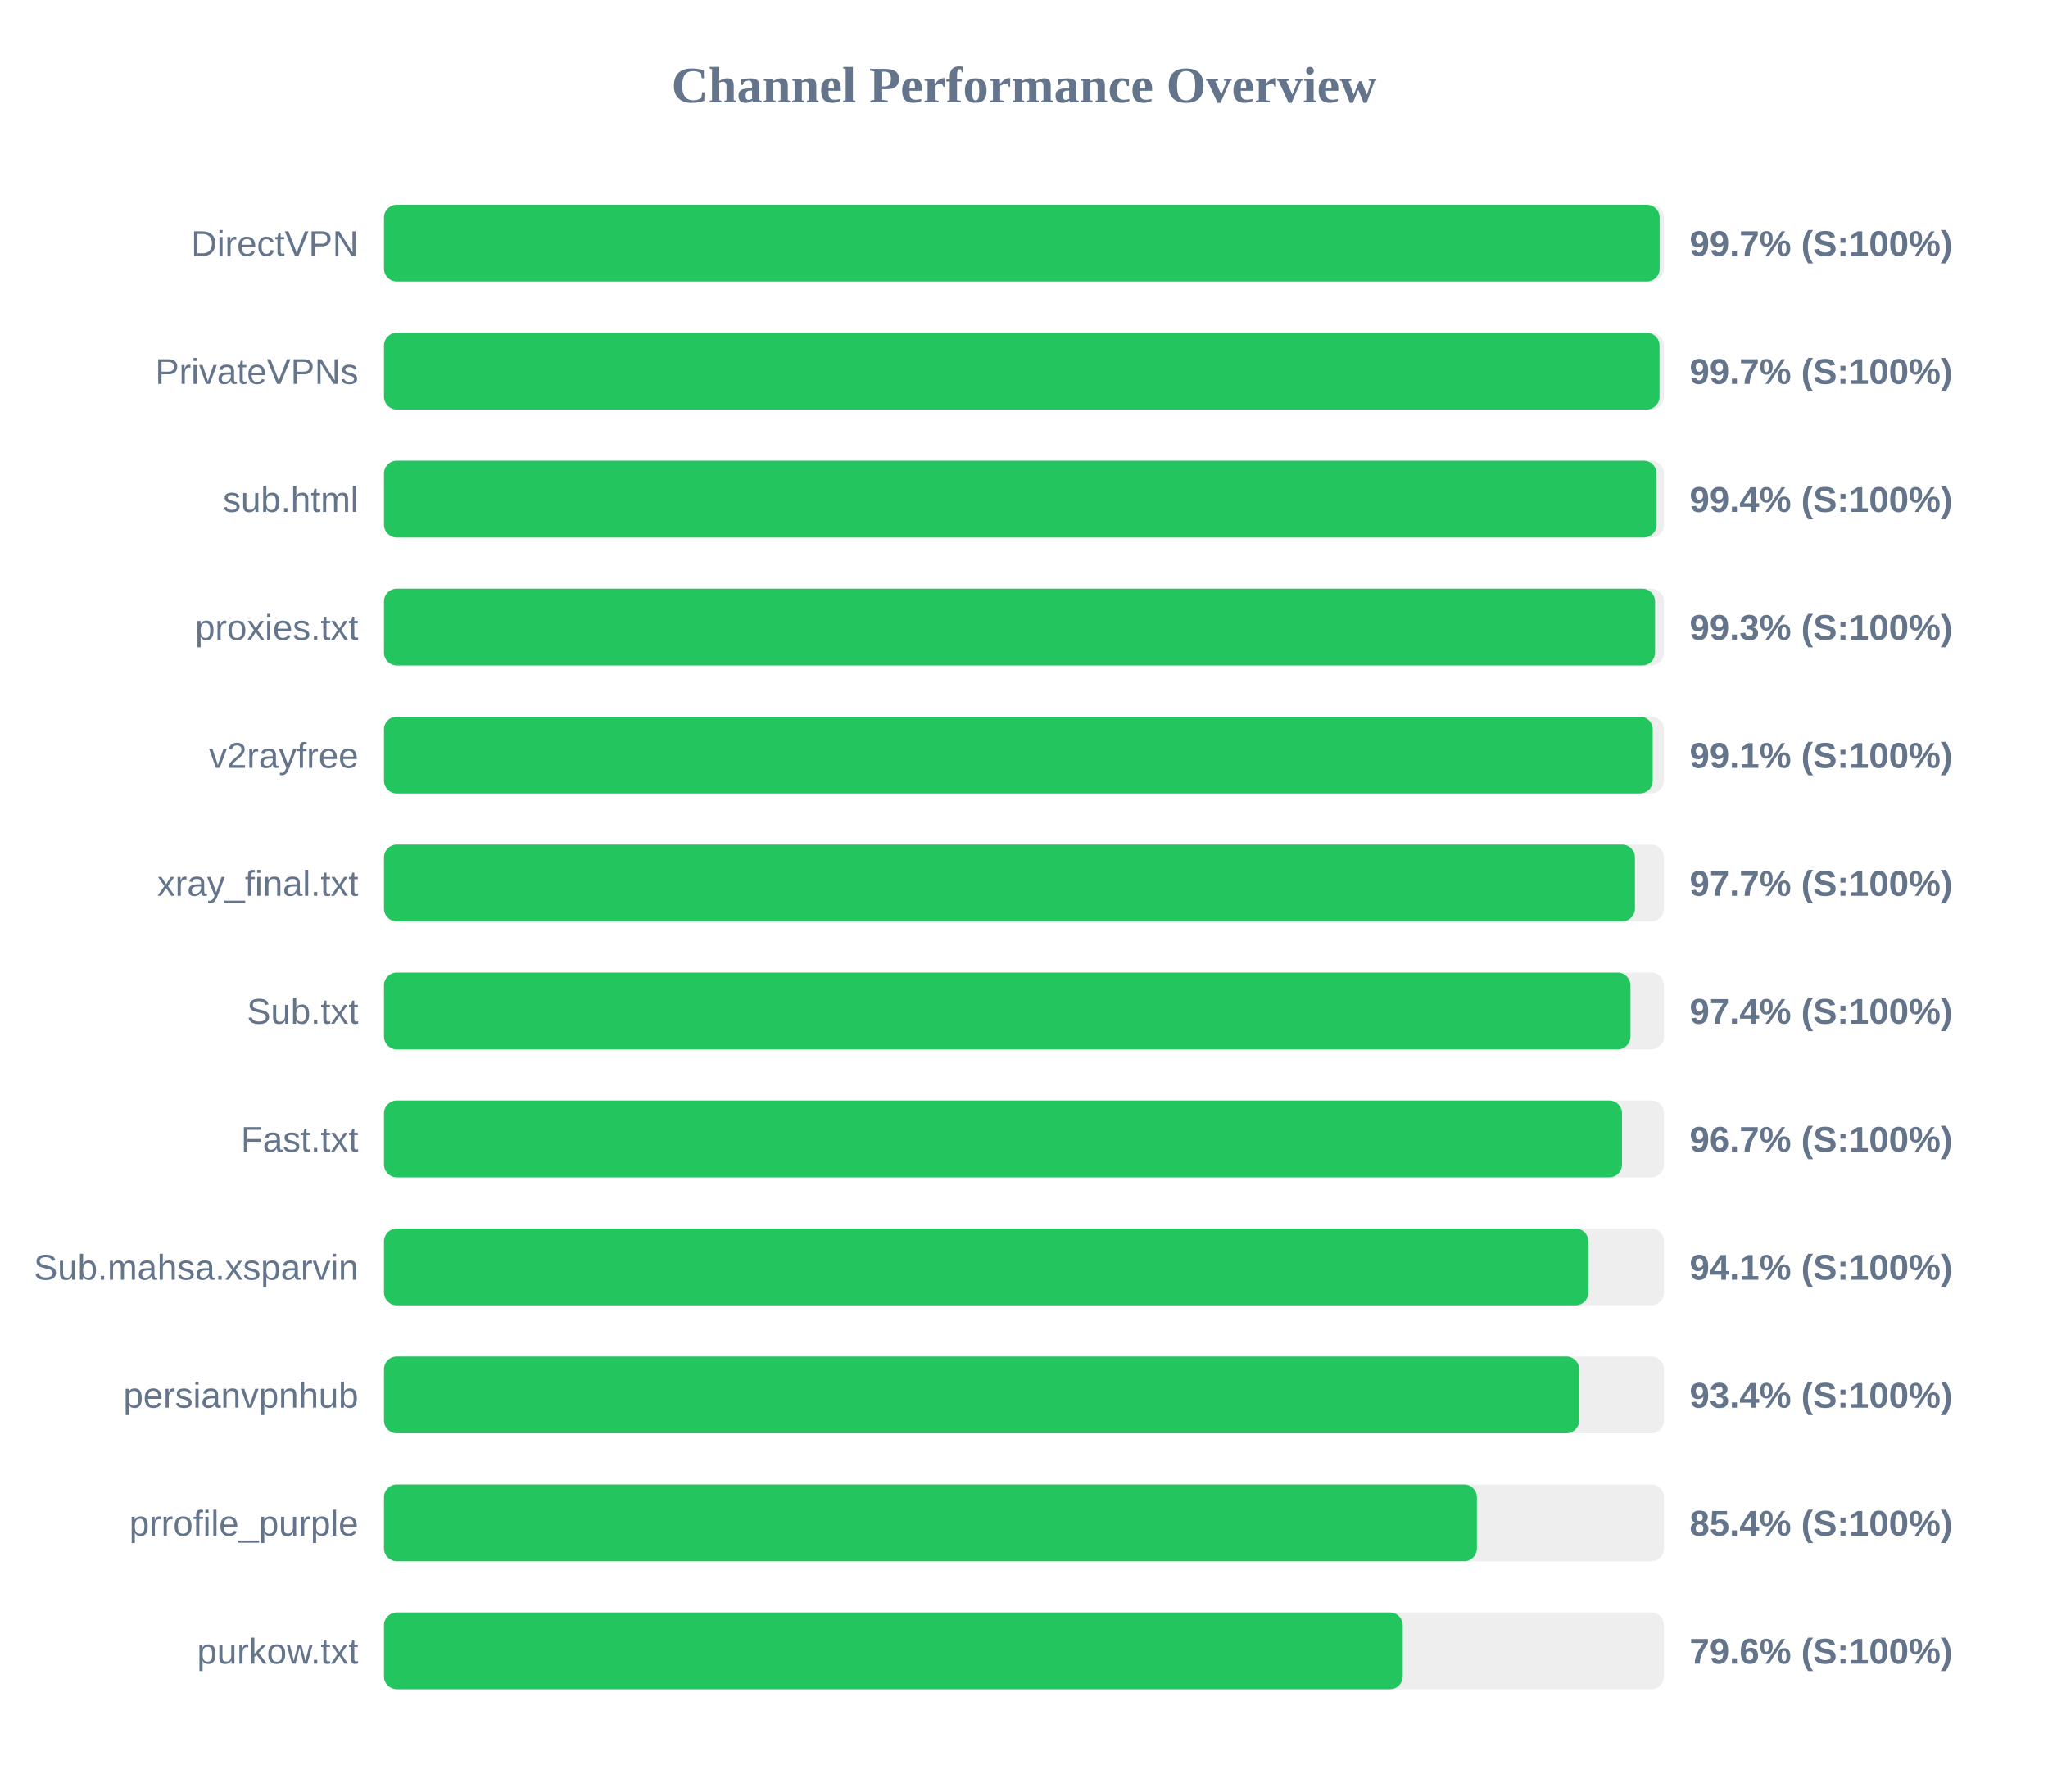
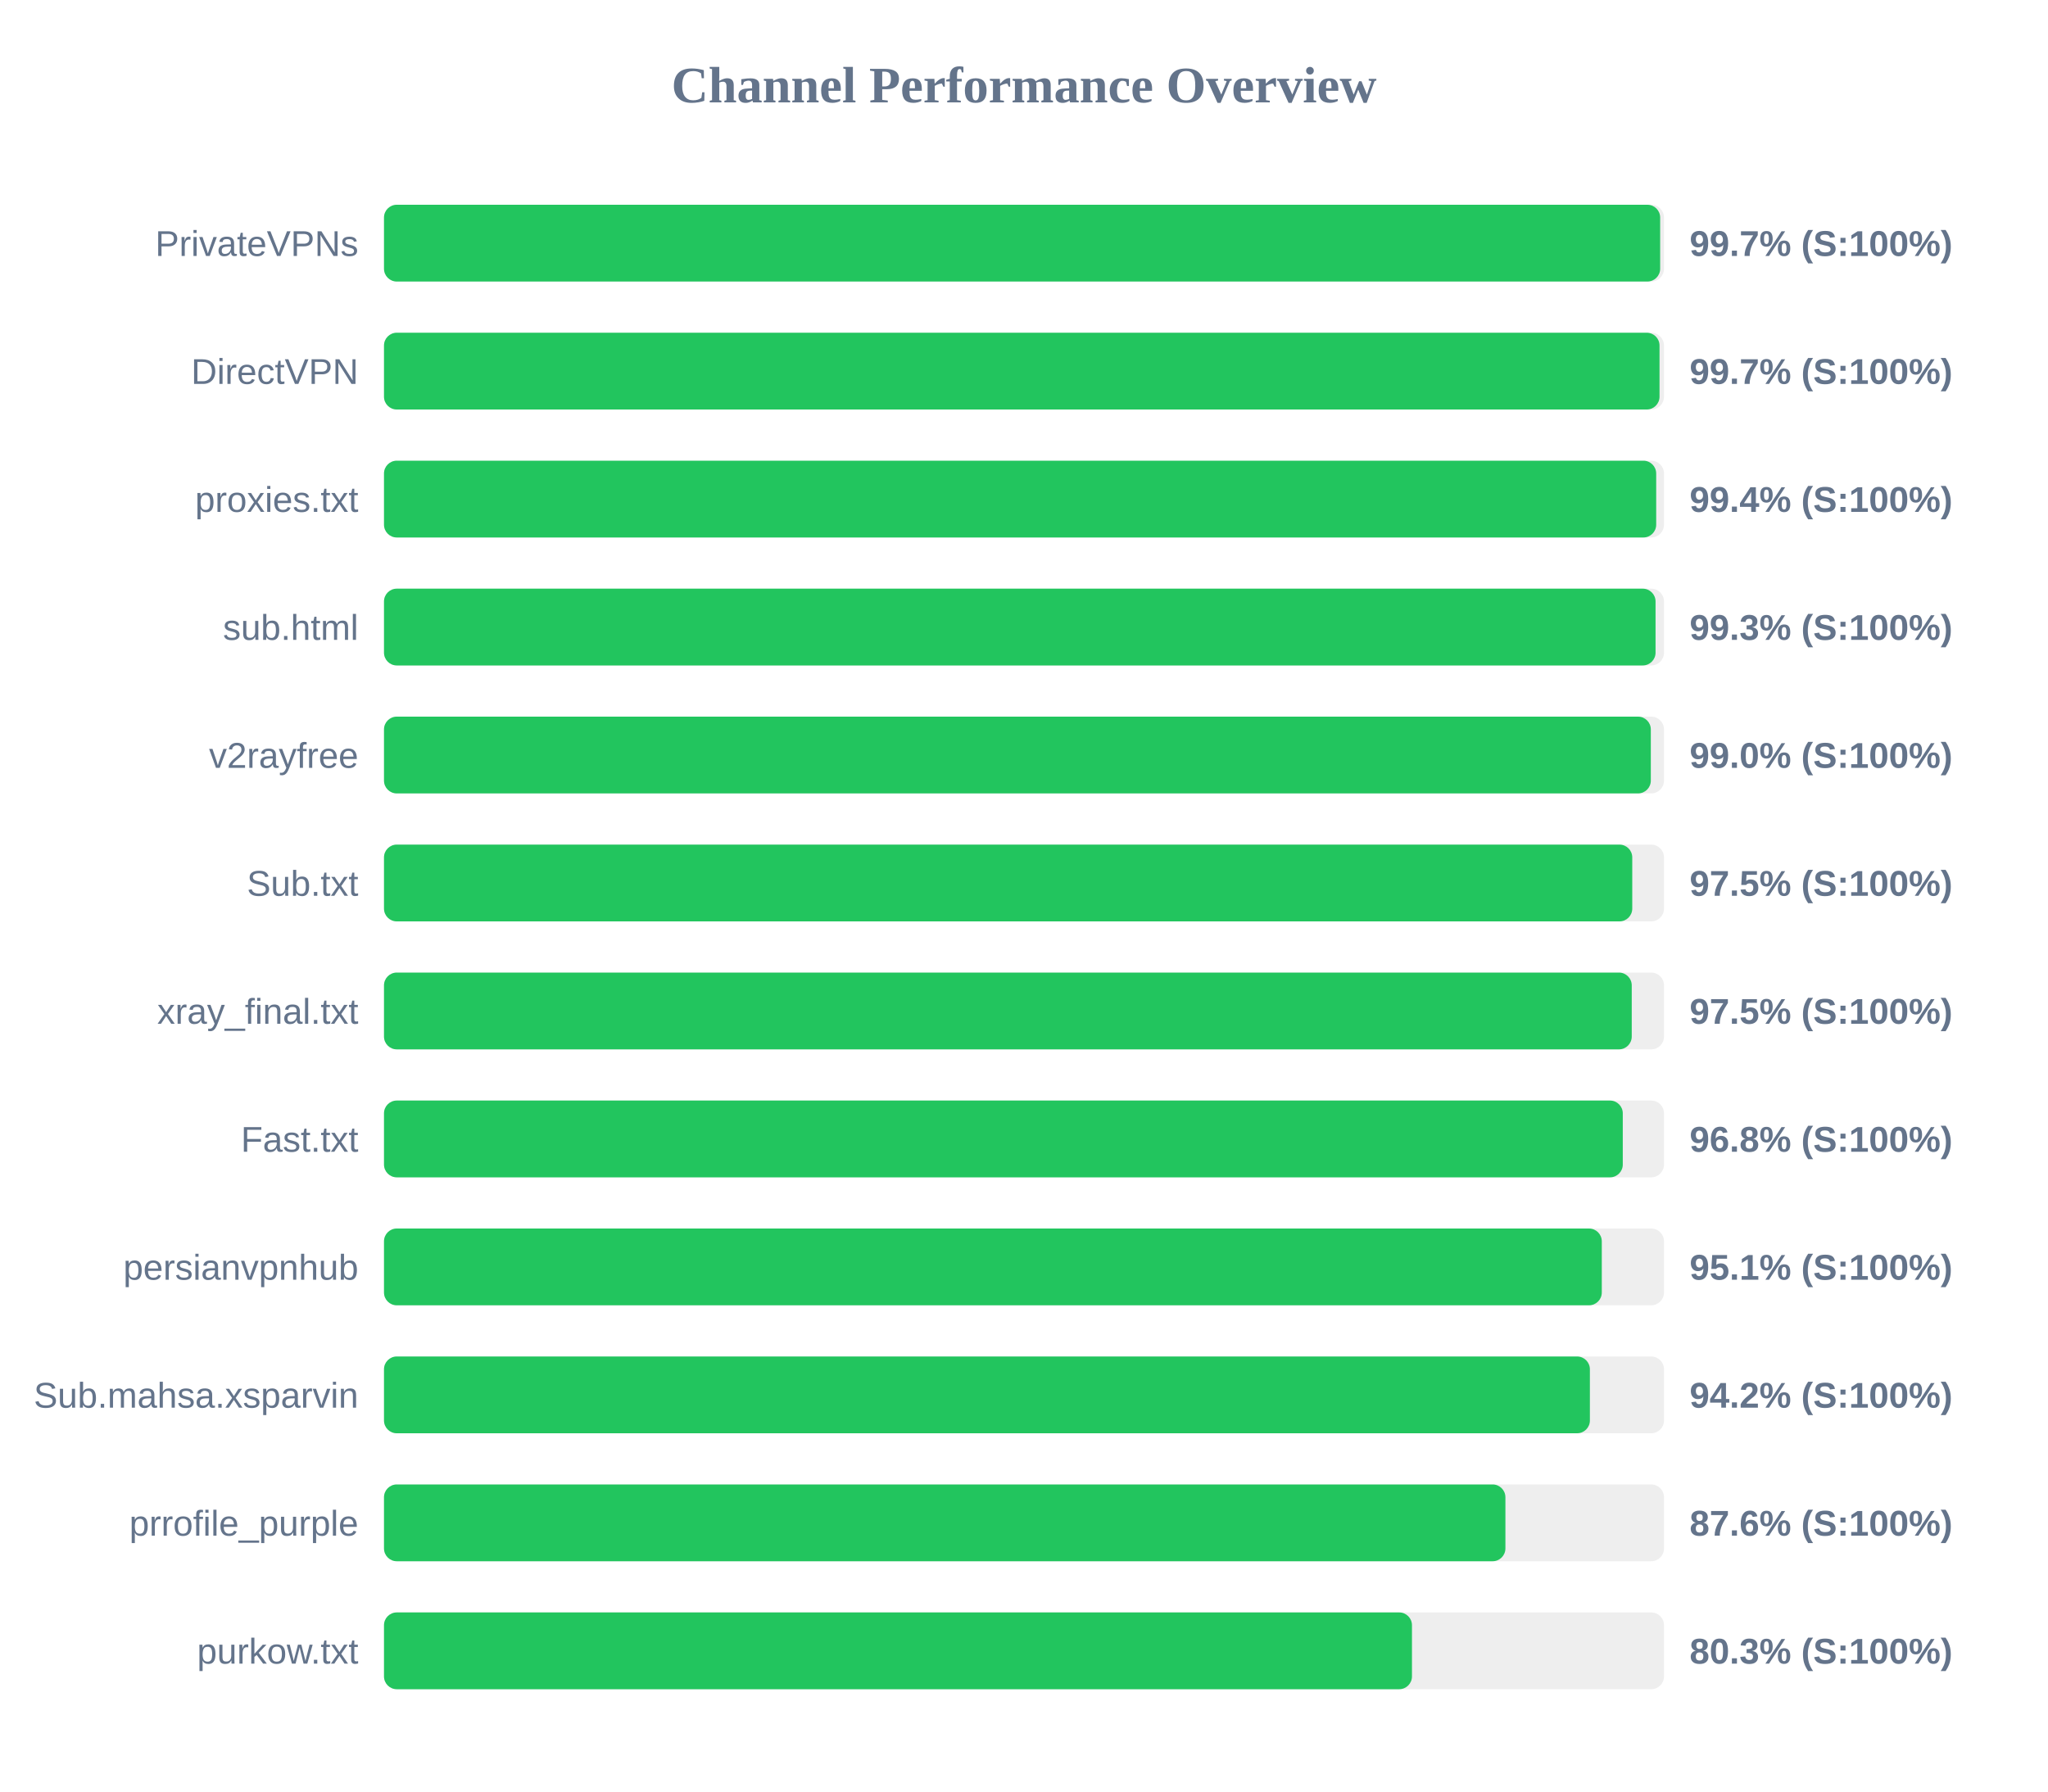
<svg xmlns="http://www.w3.org/2000/svg" width="800" height="700" version="1.1">
  <style>
        .row { font: 14px Arial; fill: #64748b; }
        .score { font: bold 14px Arial; fill: #64748b; }
    </style>
  <text x="400" y="40" text-anchor="middle" font-size="20px" font-weight="bold" fill="#64748b">Channel Performance Overview</text>
  <rect x="150" y="80" width="500" height="30" fill="#eee" rx="5" />
-   <rect x="150" y="80" width="498.3" height="30" fill="#22c55e" rx="5" />
-   <text x="140" y="100" text-anchor="end" class="row">DirectVPN</text>
+   <rect x="150" y="80" width="498.5" height="30" fill="#22c55e" rx="5" />
+   <text x="140" y="100" text-anchor="end" class="row">PrivateVPNs</text>
  <text x="660" y="100" text-anchor="start" class="score">99.7% (S:100%)</text>
  <rect x="150" y="130" width="500" height="30" fill="#eee" rx="5" />
  <rect x="150" y="130" width="498.25" height="30" fill="#22c55e" rx="5" />
-   <text x="140" y="150" text-anchor="end" class="row">PrivateVPNs</text>
+   <text x="140" y="150" text-anchor="end" class="row">DirectVPN</text>
  <text x="660" y="150" text-anchor="start" class="score">99.7% (S:100%)</text>
  <rect x="150" y="180" width="500" height="30" fill="#eee" rx="5" />
-   <rect x="150" y="180" width="497.1" height="30" fill="#22c55e" rx="5" />
-   <text x="140" y="200" text-anchor="end" class="row">sub.html</text>
+   <rect x="150" y="180" width="496.95" height="30" fill="#22c55e" rx="5" />
+   <text x="140" y="200" text-anchor="end" class="row">proxies.txt</text>
  <text x="660" y="200" text-anchor="start" class="score">99.4% (S:100%)</text>
  <rect x="150" y="230" width="500" height="30" fill="#eee" rx="5" />
-   <rect x="150" y="230" width="496.5" height="30" fill="#22c55e" rx="5" />
-   <text x="140" y="250" text-anchor="end" class="row">proxies.txt</text>
+   <rect x="150" y="230" width="496.7" height="30" fill="#22c55e" rx="5" />
+   <text x="140" y="250" text-anchor="end" class="row">sub.html</text>
  <text x="660" y="250" text-anchor="start" class="score">99.3% (S:100%)</text>
  <rect x="150" y="280" width="500" height="30" fill="#eee" rx="5" />
-   <rect x="150" y="280" width="495.6" height="30" fill="#22c55e" rx="5" />
+   <rect x="150" y="280" width="494.85" height="30" fill="#22c55e" rx="5" />
  <text x="140" y="300" text-anchor="end" class="row">v2rayfree</text>
-   <text x="660" y="300" text-anchor="start" class="score">99.1% (S:100%)</text>
+   <text x="660" y="300" text-anchor="start" class="score">99.0% (S:100%)</text>
  <rect x="150" y="330" width="500" height="30" fill="#eee" rx="5" />
-   <rect x="150" y="330" width="488.65" height="30" fill="#22c55e" rx="5" />
-   <text x="140" y="350" text-anchor="end" class="row">xray_final.txt</text>
-   <text x="660" y="350" text-anchor="start" class="score">97.7% (S:100%)</text>
+   <rect x="150" y="330" width="487.6" height="30" fill="#22c55e" rx="5" />
+   <text x="140" y="350" text-anchor="end" class="row">Sub.txt</text>
+   <text x="660" y="350" text-anchor="start" class="score">97.5% (S:100%)</text>
  <rect x="150" y="380" width="500" height="30" fill="#eee" rx="5" />
-   <rect x="150" y="380" width="486.9" height="30" fill="#22c55e" rx="5" />
-   <text x="140" y="400" text-anchor="end" class="row">Sub.txt</text>
-   <text x="660" y="400" text-anchor="start" class="score">97.4% (S:100%)</text>
+   <rect x="150" y="380" width="487.4" height="30" fill="#22c55e" rx="5" />
+   <text x="140" y="400" text-anchor="end" class="row">xray_final.txt</text>
+   <text x="660" y="400" text-anchor="start" class="score">97.5% (S:100%)</text>
  <rect x="150" y="430" width="500" height="30" fill="#eee" rx="5" />
-   <rect x="150" y="430" width="483.6" height="30" fill="#22c55e" rx="5" />
+   <rect x="150" y="430" width="483.9" height="30" fill="#22c55e" rx="5" />
  <text x="140" y="450" text-anchor="end" class="row">Fast.txt</text>
-   <text x="660" y="450" text-anchor="start" class="score">96.7% (S:100%)</text>
+   <text x="660" y="450" text-anchor="start" class="score">96.8% (S:100%)</text>
  <rect x="150" y="480" width="500" height="30" fill="#eee" rx="5" />
-   <rect x="150" y="480" width="470.45" height="30" fill="#22c55e" rx="5" />
-   <text x="140" y="500" text-anchor="end" class="row">Sub.mahsa.xsparvin</text>
-   <text x="660" y="500" text-anchor="start" class="score">94.1% (S:100%)</text>
+   <rect x="150" y="480" width="475.7" height="30" fill="#22c55e" rx="5" />
+   <text x="140" y="500" text-anchor="end" class="row">persianvpnhub</text>
+   <text x="660" y="500" text-anchor="start" class="score">95.1% (S:100%)</text>
  <rect x="150" y="530" width="500" height="30" fill="#eee" rx="5" />
-   <rect x="150" y="530" width="466.85" height="30" fill="#22c55e" rx="5" />
-   <text x="140" y="550" text-anchor="end" class="row">persianvpnhub</text>
-   <text x="660" y="550" text-anchor="start" class="score">93.4% (S:100%)</text>
+   <rect x="150" y="530" width="471.05" height="30" fill="#22c55e" rx="5" />
+   <text x="140" y="550" text-anchor="end" class="row">Sub.mahsa.xsparvin</text>
+   <text x="660" y="550" text-anchor="start" class="score">94.2% (S:100%)</text>
  <rect x="150" y="580" width="500" height="30" fill="#eee" rx="5" />
-   <rect x="150" y="580" width="426.9" height="30" fill="#22c55e" rx="5" />
+   <rect x="150" y="580" width="438.05" height="30" fill="#22c55e" rx="5" />
  <text x="140" y="600" text-anchor="end" class="row">prrofile_purple</text>
-   <text x="660" y="600" text-anchor="start" class="score">85.4% (S:100%)</text>
+   <text x="660" y="600" text-anchor="start" class="score">87.6% (S:100%)</text>
  <rect x="150" y="630" width="500" height="30" fill="#eee" rx="5" />
-   <rect x="150" y="630" width="397.95" height="30" fill="#22c55e" rx="5" />
+   <rect x="150" y="630" width="401.55" height="30" fill="#22c55e" rx="5" />
  <text x="140" y="650" text-anchor="end" class="row">purkow.txt</text>
-   <text x="660" y="650" text-anchor="start" class="score">79.6% (S:100%)</text>
+   <text x="660" y="650" text-anchor="start" class="score">80.3% (S:100%)</text>
</svg>
